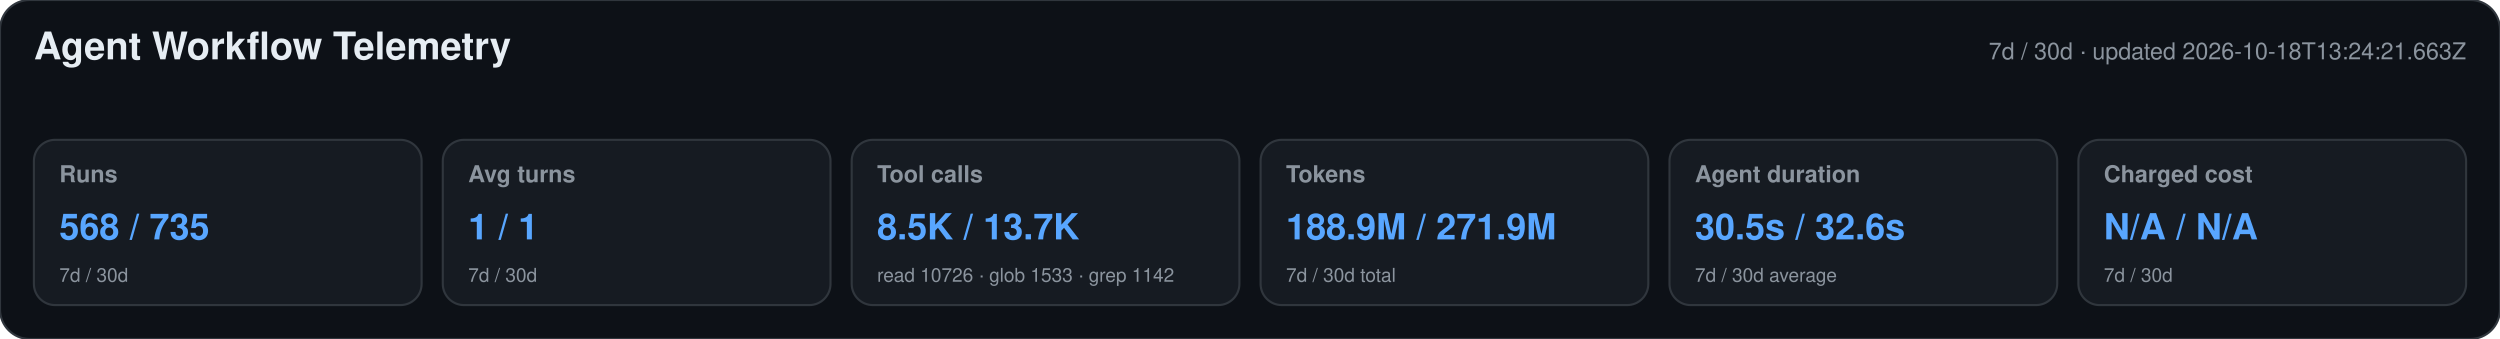
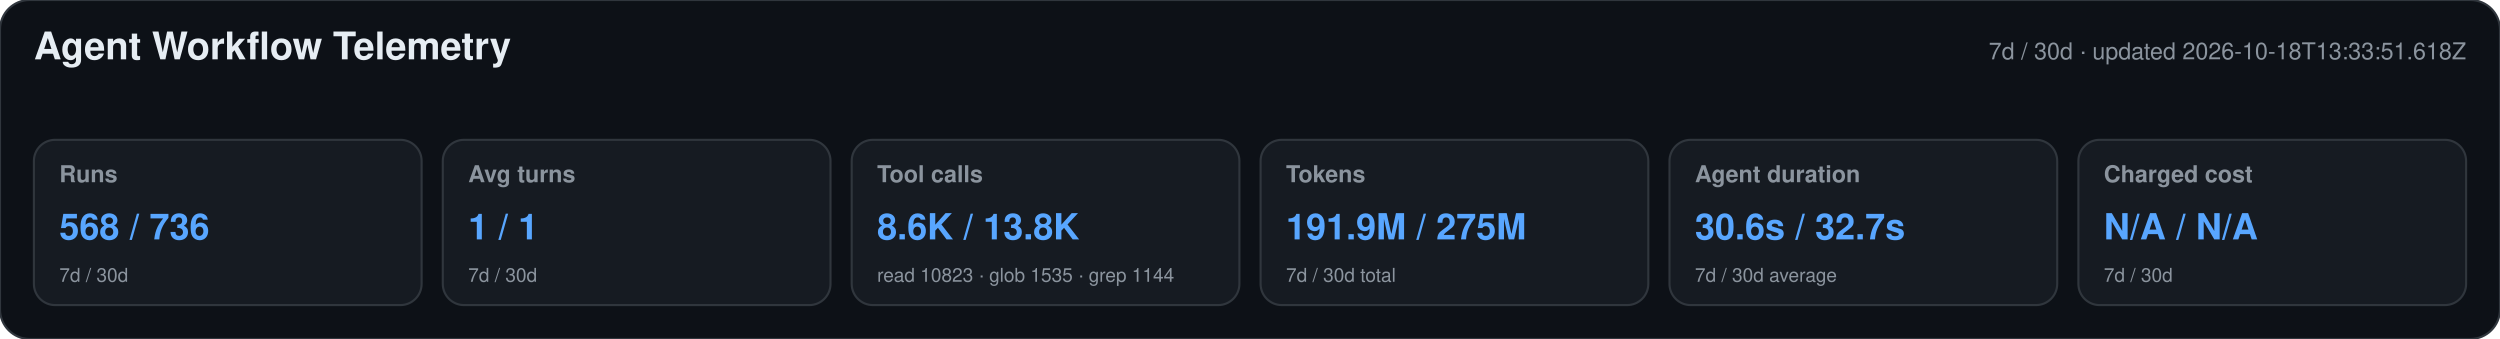
<svg xmlns="http://www.w3.org/2000/svg" width="1180" height="160" viewBox="0 0 1180 160" role="img" aria-labelledby="title desc">
  <style>text{font-family:-apple-system,BlinkMacSystemFont,"Segoe UI",Helvetica,Arial,sans-serif}.heading{font-size:18px;font-weight:650;fill:#e6edf3}.meta,.label,.secondary{fill:#8b949e}.meta,.label{font-size:11px}.label{font-weight:600}.primary{font-size:17px;font-weight:700;fill:#58a6ff}.secondary{font-size:9px}</style>
  <rect width="1180" height="160" rx="14" fill="#0d1117" stroke="#30363d" />
  <text x="16" y="28" class="heading">Agent Workflow Telemetry</text>
-   <text x="1164" y="28" text-anchor="end" class="meta">7d / 30d · updated 2026-10-18T13:24:21.663Z</text>
+   <text x="1164" y="28" text-anchor="end" class="meta">7d / 30d · updated 2026-10-18T13:33:51.618Z</text>
  <g>
    <rect x="16" y="66" width="183" height="78" rx="10" fill="#161b22" stroke="#30363d" />
    <text x="28" y="86" class="label">Runs</text>
-     <text x="28" y="113" class="primary">568 / 735</text>
+     <text x="28" y="113" class="primary">568 / 736</text>
    <text x="28" y="133" class="secondary">7d / 30d</text>
  </g>
  <g>
    <rect x="209" y="66" width="183" height="78" rx="10" fill="#161b22" stroke="#30363d" />
    <text x="221" y="86" class="label">Avg turns</text>
    <text x="221" y="113" class="primary">1 / 1</text>
    <text x="221" y="133" class="secondary">7d / 30d</text>
  </g>
  <g>
    <rect x="402" y="66" width="183" height="78" rx="10" fill="#161b22" stroke="#30363d" />
    <text x="414" y="86" class="label">Tool calls</text>
-     <text x="414" y="113" class="primary">8.5K / 13.7K</text>
-     <text x="414" y="133" class="secondary">read 10726 · glob 1533 · grep 1142</text>
+     <text x="414" y="113" class="primary">8.6K / 13.8K</text>
+     <text x="414" y="133" class="secondary">read 10823 · glob 1535 · grep 1144</text>
  </g>
  <g>
    <rect x="595" y="66" width="183" height="78" rx="10" fill="#161b22" stroke="#30363d" />
    <text x="607" y="86" class="label">Tokens</text>
-     <text x="607" y="113" class="primary">188.9M / 271.9M</text>
+     <text x="607" y="113" class="primary">191.9M / 275M</text>
    <text x="607" y="133" class="secondary">7d / 30d total</text>
  </g>
  <g>
    <rect x="788" y="66" width="183" height="78" rx="10" fill="#161b22" stroke="#30363d" />
    <text x="800" y="86" class="label">Agent duration</text>
-     <text x="800" y="113" class="primary">30.5s / 32.6s</text>
+     <text x="800" y="113" class="primary">30.6s / 32.7s</text>
    <text x="800" y="133" class="secondary">7d / 30d average</text>
  </g>
  <g>
    <rect x="981" y="66" width="183" height="78" rx="10" fill="#161b22" stroke="#30363d" />
    <text x="993" y="86" class="label">Charged cost</text>
    <text x="993" y="113" class="primary">N/A / N/A</text>
    <text x="993" y="133" class="secondary">7d / 30d</text>
  </g>
</svg>
